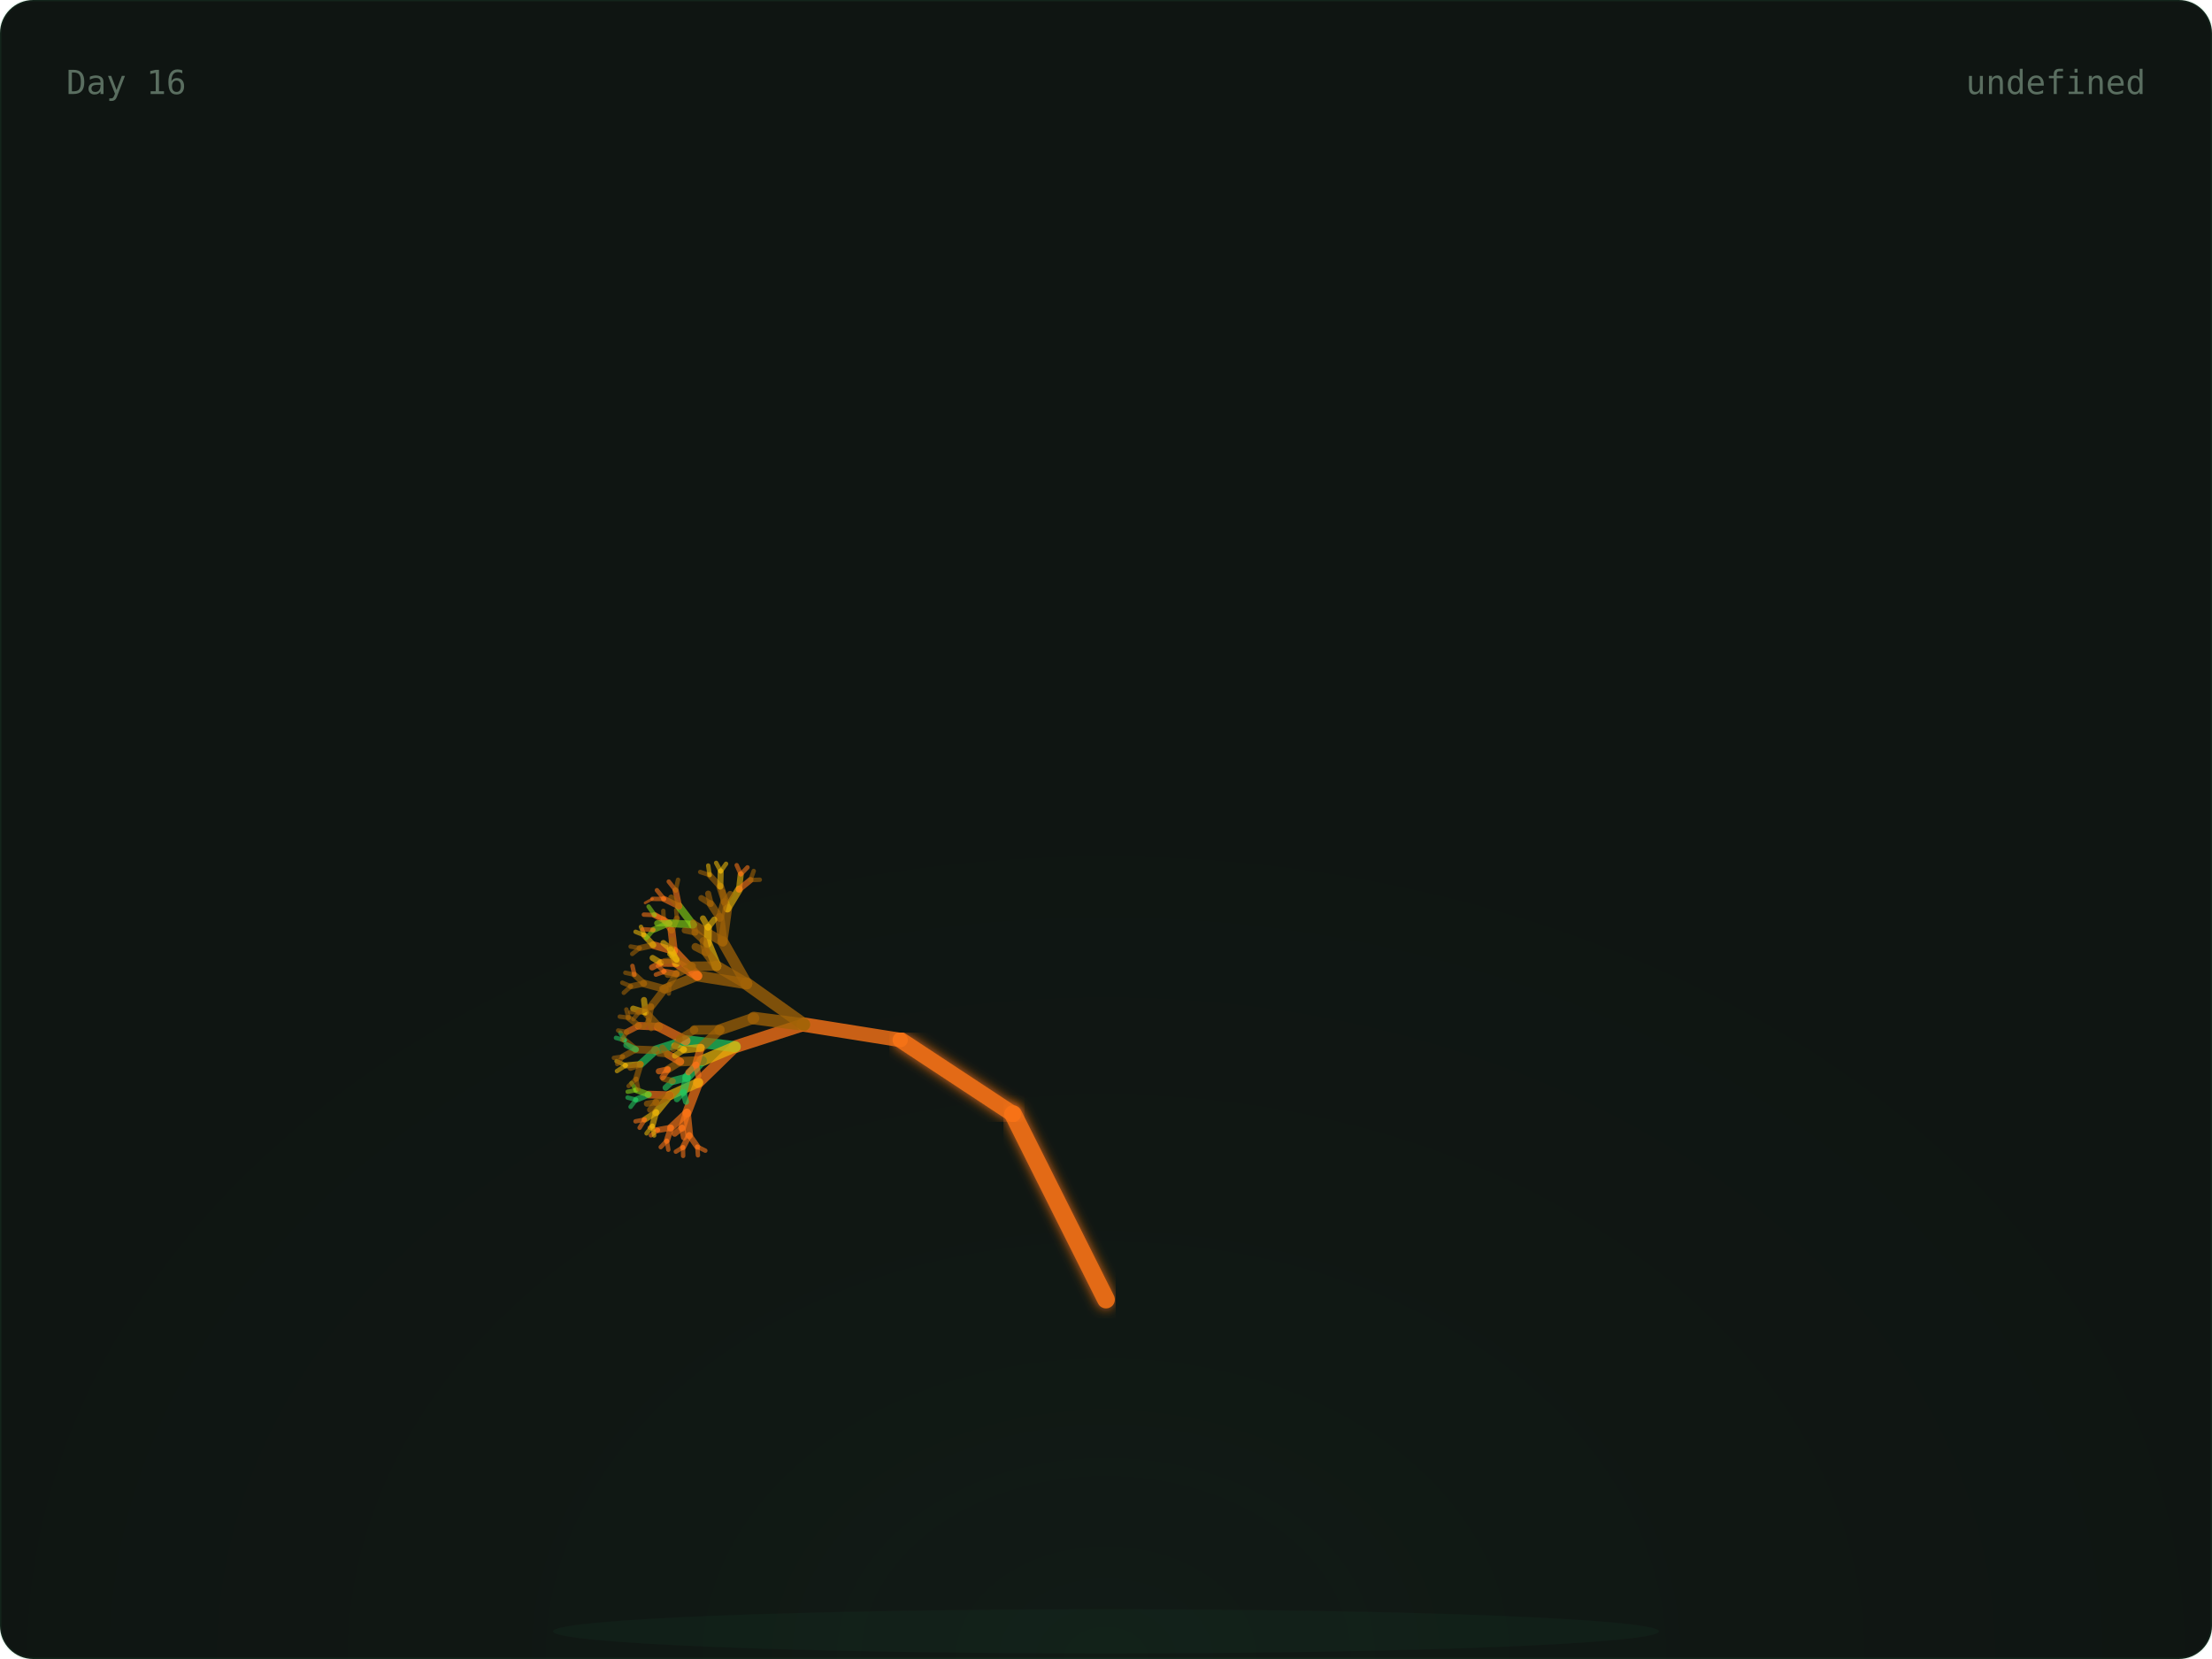
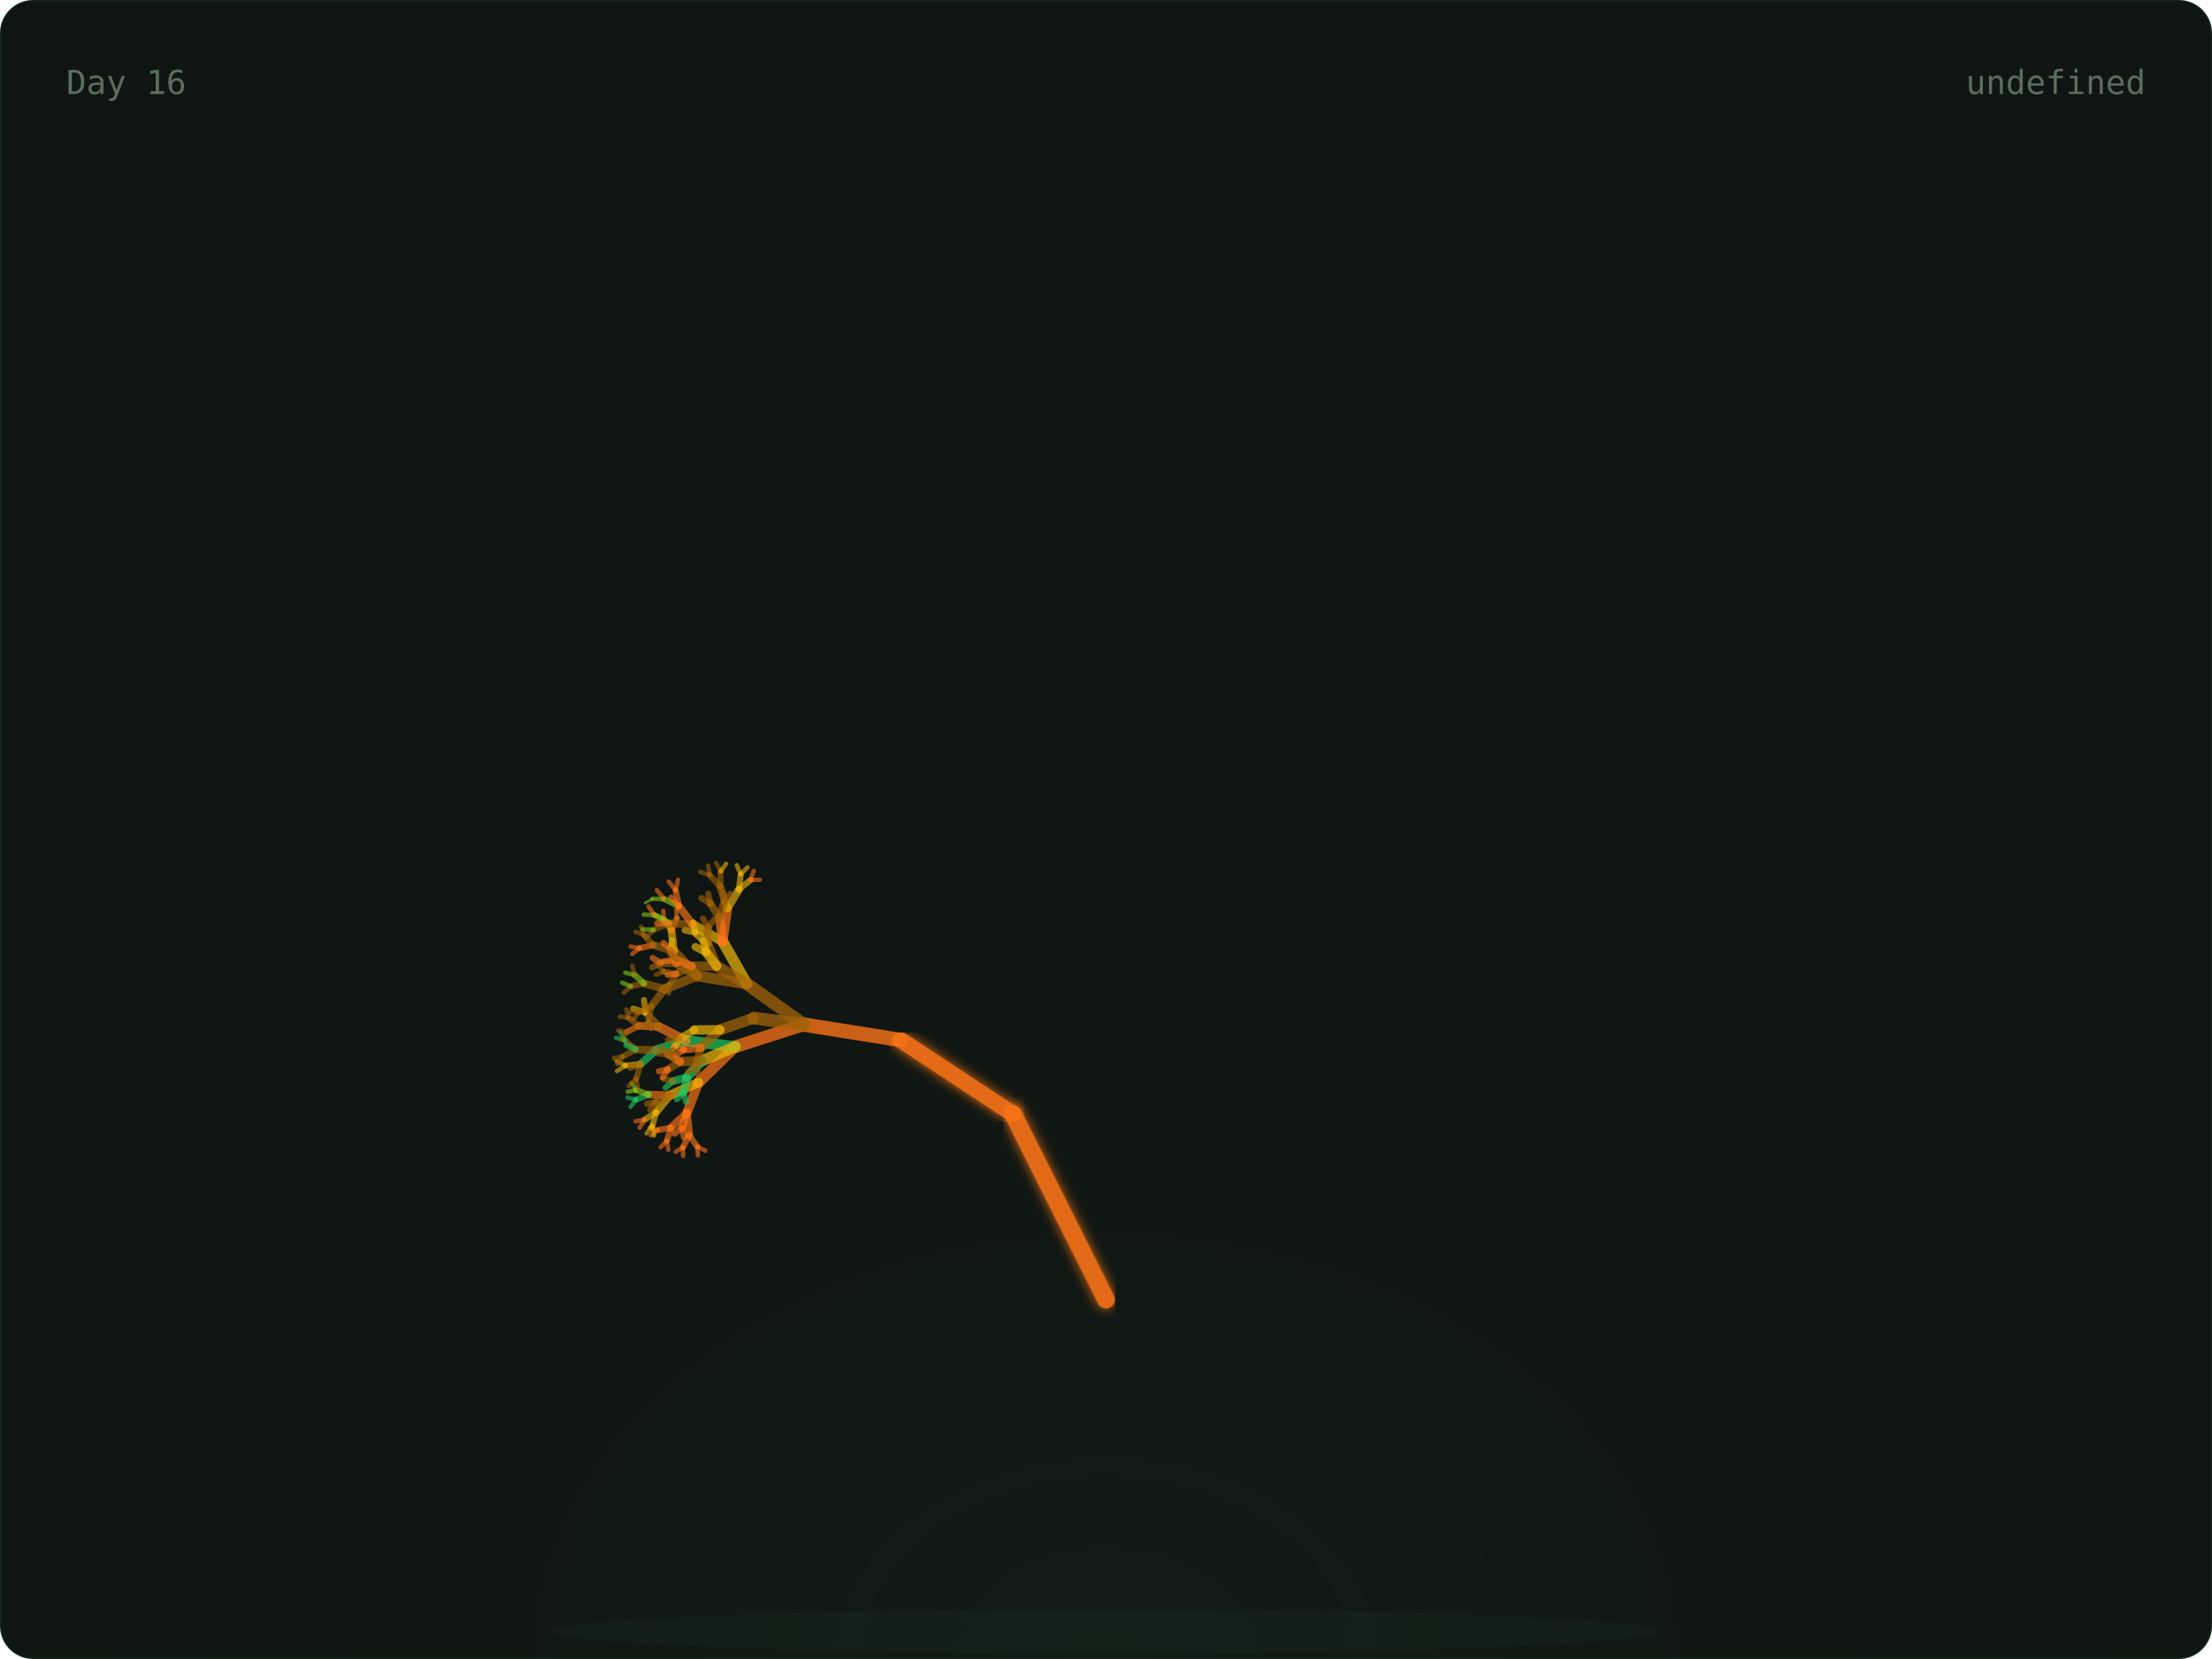
<svg xmlns="http://www.w3.org/2000/svg" width="800" height="600" viewBox="0 0 800 600">
  <defs>
    <radialGradient id="glow" cx="50%" cy="100%" r="60%">
      <stop offset="0%" stop-color="rgba(74,222,128,0.06)" />
      <stop offset="100%" stop-color="transparent" />
    </radialGradient>
    <linearGradient id="grad-trees" x1="0" x2="1" y1="0" y2="0">
      <stop offset="0%" stop-color="#166534" />
      <stop offset="100%" stop-color="#22c55e" />
    </linearGradient>
    <linearGradient id="grad-co2" x1="0" x2="1" y1="0" y2="0">
      <stop offset="0%" stop-color="#1e3a5f" />
      <stop offset="100%" stop-color="#38bdf8" />
    </linearGradient>
    <linearGradient id="grad-renew" x1="0" x2="1" y1="0" y2="0">
      <stop offset="0%" stop-color="#713f12" />
      <stop offset="100%" stop-color="#eab308" />
    </linearGradient>
    <linearGradient id="grad-ocean" x1="0" x2="1" y1="0" y2="0">
      <stop offset="0%" stop-color="#164e63" />
      <stop offset="100%" stop-color="#06b6d4" />
    </linearGradient>
    <linearGradient id="grad-air" x1="0" x2="1" y1="0" y2="0">
      <stop offset="0%" stop-color="#3b0764" />
      <stop offset="100%" stop-color="#a855f7" />
    </linearGradient>
    <linearGradient id="grad-wild" x1="0" x2="1" y1="0" y2="0">
      <stop offset="0%" stop-color="#7c2d12" />
      <stop offset="100%" stop-color="#f97316" />
    </linearGradient>
    <filter id="soft-glow">
      <feGaussianBlur stdDeviation="2" result="blur" />
      <feMerge>
        <feMergeNode in="blur" />
        <feMergeNode in="SourceGraphic" />
      </feMerge>
    </filter>
    <style>
      .serif { font-family: 'DM Serif Display', serif; }
      .mono { font-family: 'IBM Plex Mono', monospace; }
      .text-dim { fill: #5a6e60; }
      .text-accent { fill: #4ade80; }
      .text-base { fill: #c8d6ce; }
      .card-bg { fill: #0f1512; stroke: rgba(74, 222, 128, 0.08); stroke-width: 1px; }
    </style>
  </defs>
  <rect width="800" height="600" rx="12" class="card-bg" />
  <rect x="0" y="0" width="800" height="600" fill="url(#glow)" rx="12" opacity="0.5" />
  <ellipse cx="400" cy="590" rx="200" ry="8" fill="rgba(74,222,128,0.04)" />
  <g>
    <line x1="400" y1="580" x2="400" y2="470" stroke="#f97316" stroke-width="7" opacity="0.9" stroke-linecap="round" filter="url(#soft-glow)" />
    <line x1="400" y1="470" x2="366.393" y2="402.939" stroke="#f97316" stroke-width="6.4" opacity="0.9" stroke-linecap="round" filter="url(#soft-glow)" />
    <line x1="366.393" y1="402.939" x2="325.728" y2="376.139" stroke="#f97316" stroke-width="5.8" opacity="0.9" stroke-linecap="round" filter="url(#soft-glow)" />
    <line x1="325.728" y1="376.139" x2="290.751" y2="370.557" stroke="#f97316" stroke-width="5.2" opacity="0.795" stroke-linecap="round" />
    <line x1="290.751" y1="370.557" x2="265.894" y2="378.572" stroke="#f97316" stroke-width="4.6" opacity="0.76" stroke-linecap="round" />
    <line x1="265.894" y1="378.572" x2="252.621" y2="391.514" stroke="#f97316" stroke-width="4" opacity="0.725" stroke-linecap="round" />
    <line x1="252.621" y1="391.514" x2="248.448" y2="402.413" stroke="#f97316" stroke-width="3.4" opacity="0.69" stroke-linecap="round" />
    <line x1="248.448" y1="402.413" x2="249.272" y2="410.56" stroke="#f97316" stroke-width="2.8" opacity="0.655" stroke-linecap="round" />
    <line x1="249.272" y1="410.56" x2="252.192" y2="414.714" stroke="#f97316" stroke-width="2.2" opacity="0.62" stroke-linecap="round" />
    <line x1="252.192" y1="414.714" x2="255.089" y2="416.151" stroke="#f97316" stroke-width="1.6" opacity="0.585" stroke-linecap="round" />
    <line x1="252.192" y1="414.714" x2="252.42" y2="417.838" stroke="#f97316" stroke-width="1.6" opacity="0.585" stroke-linecap="round" />
    <line x1="249.272" y1="410.56" x2="247.009" y2="414.921" stroke="#f97316" stroke-width="2.2" opacity="0.62" stroke-linecap="round" />
    <line x1="247.009" y1="414.921" x2="247.068" y2="418.05" stroke="#f97316" stroke-width="1.6" opacity="0.585" stroke-linecap="round" />
    <line x1="247.009" y1="414.921" x2="244.428" y2="416.512" stroke="#f97316" stroke-width="1.6" opacity="0.585" stroke-linecap="round" />
    <line x1="248.448" y1="402.413" x2="242.651" y2="407.861" stroke="#f97316" stroke-width="2.8" opacity="0.655" stroke-linecap="round" />
    <line x1="242.651" y1="407.861" x2="241.172" y2="412.566" stroke="#f97316" stroke-width="2.2" opacity="0.62" stroke-linecap="round" />
    <line x1="241.172" y1="412.566" x2="241.709" y2="415.815" stroke="#f97316" stroke-width="1.6" opacity="0.585" stroke-linecap="round" />
    <line x1="241.172" y1="412.566" x2="238.966" y2="414.878" stroke="#f97316" stroke-width="1.6" opacity="0.585" stroke-linecap="round" />
    <line x1="242.651" y1="407.861" x2="237.951" y2="408.691" stroke="#f97316" stroke-width="2.2" opacity="0.62" stroke-linecap="round" />
    <line x1="237.951" y1="408.691" x2="235.401" y2="410.603" stroke="#f97316" stroke-width="1.6" opacity="0.585" stroke-linecap="round" />
    <line x1="237.951" y1="408.691" x2="234.981" y2="407.829" stroke="#f97316" stroke-width="1.6" opacity="0.585" stroke-linecap="round" />
    <line x1="248.448" y1="402.413" x2="246.681" y2="407.866" stroke="#f97316" stroke-width="2.8" opacity="0.655" stroke-linecap="round" />
    <line x1="246.681" y1="407.866" x2="247.382" y2="411.35" stroke="#f97316" stroke-width="2.2" opacity="0.62" stroke-linecap="round" />
    <line x1="246.681" y1="407.866" x2="244.003" y2="410.023" stroke="#f97316" stroke-width="2.2" opacity="0.62" stroke-linecap="round" />
    <line x1="252.621" y1="391.514" x2="242.299" y2="396.113" stroke="#eab308" stroke-width="3.4" opacity="0.69" stroke-linecap="round" />
    <line x1="242.299" y1="396.113" x2="237.282" y2="402.251" stroke="#eab308" stroke-width="2.8" opacity="0.655" stroke-linecap="round" />
    <line x1="237.282" y1="402.251" x2="235.945" y2="407.134" stroke="#eab308" stroke-width="2.2" opacity="0.62" stroke-linecap="round" />
    <line x1="235.945" y1="407.134" x2="236.573" y2="410.667" stroke="#eab308" stroke-width="1.6" opacity="0.585" stroke-linecap="round" />
    <line x1="235.945" y1="407.134" x2="233.83" y2="409.906" stroke="#eab308" stroke-width="1.6" opacity="0.585" stroke-linecap="round" />
    <line x1="237.282" y1="402.251" x2="233.162" y2="404.911" stroke="#eab308" stroke-width="2.2" opacity="0.62" stroke-linecap="round" />
    <line x1="233.162" y1="404.911" x2="231.332" y2="407.866" stroke="#f97316" stroke-width="1.6" opacity="0.585" stroke-linecap="round" />
    <line x1="233.162" y1="404.911" x2="229.844" y2="405.544" stroke="#f97316" stroke-width="1.6" opacity="0.585" stroke-linecap="round" />
    <line x1="242.299" y1="396.113" x2="234.601" y2="395.869" stroke="#f97316" stroke-width="2.8" opacity="0.655" stroke-linecap="round" />
    <line x1="234.601" y1="395.869" x2="230.045" y2="397.721" stroke="#22c55e" stroke-width="2.2" opacity="0.62" stroke-linecap="round" />
    <line x1="230.045" y1="397.721" x2="228.058" y2="400.307" stroke="#22c55e" stroke-width="1.6" opacity="0.585" stroke-linecap="round" />
    <line x1="230.045" y1="397.721" x2="226.976" y2="396.958" stroke="#22c55e" stroke-width="1.6" opacity="0.585" stroke-linecap="round" />
    <line x1="234.601" y1="395.869" x2="230.116" y2="394.261" stroke="#84cc16" stroke-width="2.2" opacity="0.62" stroke-linecap="round" />
    <line x1="230.116" y1="394.261" x2="227.011" y2="394.843" stroke="#84cc16" stroke-width="1.6" opacity="0.585" stroke-linecap="round" />
    <line x1="230.116" y1="394.261" x2="228.395" y2="391.727" stroke="#84cc16" stroke-width="1.6" opacity="0.585" stroke-linecap="round" />
    <line x1="242.299" y1="396.113" x2="237.355" y2="398.633" stroke="#a16207" stroke-width="2.8" opacity="0.655" stroke-linecap="round" />
    <line x1="237.355" y1="398.633" x2="235.123" y2="401.385" stroke="#a16207" stroke-width="2.2" opacity="0.62" stroke-linecap="round" />
    <line x1="237.355" y1="398.633" x2="233.965" y2="399.176" stroke="#a16207" stroke-width="2.2" opacity="0.62" stroke-linecap="round" />
    <line x1="265.894" y1="378.572" x2="248.014" y2="376.364" stroke="#22c55e" stroke-width="4" opacity="0.725" stroke-linecap="round" />
    <line x1="248.014" y1="376.364" x2="237.211" y2="379.818" stroke="#22c55e" stroke-width="3.4" opacity="0.69" stroke-linecap="round" />
    <line x1="237.211" y1="379.818" x2="231.676" y2="384.869" stroke="#22c55e" stroke-width="2.8" opacity="0.655" stroke-linecap="round" />
    <line x1="231.676" y1="384.869" x2="230.082" y2="390.162" stroke="#a16207" stroke-width="2.2" opacity="0.62" stroke-linecap="round" />
    <line x1="230.082" y1="390.162" x2="230.84" y2="393.98" stroke="#a16207" stroke-width="1.6" opacity="0.585" stroke-linecap="round" />
    <line x1="230.082" y1="390.162" x2="227.354" y2="392.782" stroke="#a16207" stroke-width="1.6" opacity="0.585" stroke-linecap="round" />
    <line x1="231.676" y1="384.869" x2="226.317" y2="385.317" stroke="#eab308" stroke-width="2.2" opacity="0.62" stroke-linecap="round" />
    <line x1="226.317" y1="385.317" x2="223.132" y2="387.367" stroke="#eab308" stroke-width="1.6" opacity="0.585" stroke-linecap="round" />
    <line x1="226.317" y1="385.317" x2="222.971" y2="383.785" stroke="#eab308" stroke-width="1.6" opacity="0.585" stroke-linecap="round" />
    <line x1="231.676" y1="384.869" x2="228.039" y2="386.188" stroke="#a16207" stroke-width="2.2" opacity="0.62" stroke-linecap="round" />
    <line x1="237.211" y1="379.818" x2="229.95" y2="379.543" stroke="#a16207" stroke-width="2.8" opacity="0.655" stroke-linecap="round" />
    <line x1="229.95" y1="379.543" x2="225.248" y2="382.117" stroke="#a16207" stroke-width="2.2" opacity="0.62" stroke-linecap="round" />
    <line x1="225.248" y1="382.117" x2="223.241" y2="384.824" stroke="#a16207" stroke-width="1.6" opacity="0.585" stroke-linecap="round" />
    <line x1="225.248" y1="382.117" x2="222.021" y2="382.599" stroke="#a16207" stroke-width="1.6" opacity="0.585" stroke-linecap="round" />
    <line x1="229.95" y1="379.543" x2="225.942" y2="376.207" stroke="#a16207" stroke-width="2.2" opacity="0.62" stroke-linecap="round" />
    <line x1="225.942" y1="376.207" x2="222.775" y2="375.358" stroke="#22c55e" stroke-width="1.6" opacity="0.585" stroke-linecap="round" />
    <line x1="225.942" y1="376.207" x2="224.352" y2="373.459" stroke="#22c55e" stroke-width="1.6" opacity="0.585" stroke-linecap="round" />
    <line x1="229.95" y1="379.543" x2="226.539" y2="377.981" stroke="#22c55e" stroke-width="2.2" opacity="0.62" stroke-linecap="round" />
    <line x1="248.014" y1="376.364" x2="238.256" y2="371.326" stroke="#f97316" stroke-width="3.4" opacity="0.69" stroke-linecap="round" />
    <line x1="238.256" y1="371.326" x2="231.009" y2="370.99" stroke="#f97316" stroke-width="2.8" opacity="0.655" stroke-linecap="round" />
    <line x1="231.009" y1="370.99" x2="226.728" y2="373.218" stroke="#f97316" stroke-width="2.2" opacity="0.62" stroke-linecap="round" />
    <line x1="226.728" y1="373.218" x2="224.984" y2="376.022" stroke="#a16207" stroke-width="1.6" opacity="0.585" stroke-linecap="round" />
    <line x1="226.728" y1="373.218" x2="223.565" y2="372.693" stroke="#a16207" stroke-width="1.6" opacity="0.585" stroke-linecap="round" />
    <line x1="231.009" y1="370.99" x2="227.331" y2="368.095" stroke="#a16207" stroke-width="2.2" opacity="0.62" stroke-linecap="round" />
    <line x1="227.331" y1="368.095" x2="224.156" y2="367.672" stroke="#a16207" stroke-width="1.6" opacity="0.585" stroke-linecap="round" />
    <line x1="227.331" y1="368.095" x2="226.533" y2="365.089" stroke="#a16207" stroke-width="1.6" opacity="0.585" stroke-linecap="round" />
    <line x1="238.256" y1="371.326" x2="233.476" y2="366.164" stroke="#a16207" stroke-width="2.8" opacity="0.655" stroke-linecap="round" />
    <line x1="233.476" y1="366.164" x2="229.003" y2="364.791" stroke="#eab308" stroke-width="2.2" opacity="0.62" stroke-linecap="round" />
    <line x1="233.476" y1="366.164" x2="232.905" y2="361.661" stroke="#eab308" stroke-width="2.2" opacity="0.62" stroke-linecap="round" />
    <line x1="265.894" y1="378.572" x2="253.936" y2="383.612" stroke="#eab308" stroke-width="4" opacity="0.725" stroke-linecap="round" />
    <line x1="253.936" y1="383.612" x2="248.43" y2="389.647" stroke="#22c55e" stroke-width="3.4" opacity="0.69" stroke-linecap="round" />
    <line x1="248.43" y1="389.647" x2="247.182" y2="394.981" stroke="#22c55e" stroke-width="2.8" opacity="0.655" stroke-linecap="round" />
    <line x1="247.182" y1="394.981" x2="248.113" y2="398.469" stroke="#22c55e" stroke-width="2.2" opacity="0.62" stroke-linecap="round" />
    <line x1="247.182" y1="394.981" x2="244.799" y2="397.545" stroke="#22c55e" stroke-width="2.2" opacity="0.62" stroke-linecap="round" />
    <line x1="248.43" y1="389.647" x2="243.292" y2="391" stroke="#22c55e" stroke-width="2.8" opacity="0.655" stroke-linecap="round" />
    <line x1="243.292" y1="391" x2="240.724" y2="393.383" stroke="#22c55e" stroke-width="2.2" opacity="0.62" stroke-linecap="round" />
    <line x1="243.292" y1="391" x2="240.011" y2="390.122" stroke="#a16207" stroke-width="2.2" opacity="0.62" stroke-linecap="round" />
    <line x1="253.936" y1="383.612" x2="246.034" y2="383.969" stroke="#a16207" stroke-width="3.4" opacity="0.69" stroke-linecap="round" />
    <line x1="246.034" y1="383.969" x2="241.527" y2="386.764" stroke="#a16207" stroke-width="2.8" opacity="0.655" stroke-linecap="round" />
    <line x1="241.527" y1="386.764" x2="239.629" y2="389.625" stroke="#f97316" stroke-width="2.2" opacity="0.62" stroke-linecap="round" />
    <line x1="241.527" y1="386.764" x2="238.27" y2="387.449" stroke="#f97316" stroke-width="2.2" opacity="0.62" stroke-linecap="round" />
    <line x1="246.034" y1="383.969" x2="241.591" y2="381.375" stroke="#f97316" stroke-width="2.8" opacity="0.655" stroke-linecap="round" />
    <line x1="241.591" y1="381.375" x2="238.276" y2="381.048" stroke="#a16207" stroke-width="2.2" opacity="0.62" stroke-linecap="round" />
    <line x1="241.591" y1="381.375" x2="239.525" y2="378.895" stroke="#a16207" stroke-width="2.2" opacity="0.62" stroke-linecap="round" />
    <line x1="290.751" y1="370.557" x2="270.064" y2="355.805" stroke="#a16207" stroke-width="4.6" opacity="0.76" stroke-linecap="round" />
    <line x1="270.064" y1="355.805" x2="252.255" y2="352.956" stroke="#a16207" stroke-width="4" opacity="0.725" stroke-linecap="round" />
    <line x1="252.255" y1="352.956" x2="240.385" y2="357.689" stroke="#a16207" stroke-width="3.4" opacity="0.69" stroke-linecap="round" />
    <line x1="240.385" y1="357.689" x2="235.502" y2="364.008" stroke="#a16207" stroke-width="2.8" opacity="0.655" stroke-linecap="round" />
    <line x1="235.502" y1="364.008" x2="234.594" y2="368.939" stroke="#a16207" stroke-width="2.2" opacity="0.62" stroke-linecap="round" />
    <line x1="234.594" y1="368.939" x2="235.5" y2="372.15" stroke="#a16207" stroke-width="1.6" opacity="0.585" stroke-linecap="round" />
    <line x1="234.594" y1="368.939" x2="232.749" y2="371.598" stroke="#a16207" stroke-width="1.6" opacity="0.585" stroke-linecap="round" />
    <line x1="235.502" y1="364.008" x2="231.102" y2="366.058" stroke="#a16207" stroke-width="2.2" opacity="0.62" stroke-linecap="round" />
    <line x1="231.102" y1="366.058" x2="229.077" y2="368.575" stroke="#a16207" stroke-width="1.6" opacity="0.585" stroke-linecap="round" />
    <line x1="231.102" y1="366.058" x2="227.969" y2="366.095" stroke="#a16207" stroke-width="1.6" opacity="0.585" stroke-linecap="round" />
    <line x1="240.385" y1="357.689" x2="232.919" y2="355.688" stroke="#a16207" stroke-width="2.8" opacity="0.655" stroke-linecap="round" />
    <line x1="232.919" y1="355.688" x2="228.176" y2="356.718" stroke="#a16207" stroke-width="2.2" opacity="0.62" stroke-linecap="round" />
    <line x1="228.176" y1="356.718" x2="225.602" y2="359.05" stroke="#a16207" stroke-width="1.6" opacity="0.585" stroke-linecap="round" />
-     <line x1="228.176" y1="356.718" x2="225.06" y2="355.416" stroke="#a16207" stroke-width="1.6" opacity="0.585" stroke-linecap="round" />
-     <line x1="232.919" y1="355.688" x2="229.445" y2="352.524" stroke="#a16207" stroke-width="2.2" opacity="0.62" stroke-linecap="round" />
-     <line x1="229.445" y1="352.524" x2="226.161" y2="351.801" stroke="#a16207" stroke-width="1.6" opacity="0.585" stroke-linecap="round" />
-     <line x1="229.445" y1="352.524" x2="228.724" y2="349.336" stroke="#f97316" stroke-width="1.6" opacity="0.585" stroke-linecap="round" />
-     <line x1="252.255" y1="352.956" x2="243.72" y2="343.937" stroke="#f97316" stroke-width="3.4" opacity="0.69" stroke-linecap="round" />
-     <line x1="243.72" y1="343.937" x2="236.261" y2="341.795" stroke="#f97316" stroke-width="2.8" opacity="0.655" stroke-linecap="round" />
-     <line x1="236.261" y1="341.795" x2="231.34" y2="342.893" stroke="#a16207" stroke-width="2.2" opacity="0.62" stroke-linecap="round" />
-     <line x1="231.34" y1="342.893" x2="228.654" y2="345.001" stroke="#a16207" stroke-width="1.6" opacity="0.585" stroke-linecap="round" />
-     <line x1="231.34" y1="342.893" x2="228.075" y2="342.326" stroke="#a16207" stroke-width="1.6" opacity="0.585" stroke-linecap="round" />
-     <line x1="236.261" y1="341.795" x2="232.939" y2="338.211" stroke="#eab308" stroke-width="2.2" opacity="0.62" stroke-linecap="round" />
-     <line x1="232.939" y1="338.211" x2="229.863" y2="336.991" stroke="#eab308" stroke-width="1.6" opacity="0.585" stroke-linecap="round" />
-     <line x1="232.939" y1="338.211" x2="231.821" y2="335.2" stroke="#eab308" stroke-width="1.6" opacity="0.585" stroke-linecap="round" />
-     <line x1="243.72" y1="343.937" x2="242.848" y2="336.475" stroke="#f97316" stroke-width="2.8" opacity="0.655" stroke-linecap="round" />
-     <line x1="242.848" y1="336.475" x2="240.029" y2="332.491" stroke="#f97316" stroke-width="2.2" opacity="0.62" stroke-linecap="round" />
-     <line x1="240.029" y1="332.491" x2="237.172" y2="331.124" stroke="#f97316" stroke-width="1.6" opacity="0.585" stroke-linecap="round" />
-     <line x1="240.029" y1="332.491" x2="239.895" y2="329.424" stroke="#a16207" stroke-width="1.6" opacity="0.585" stroke-linecap="round" />
-     <line x1="242.848" y1="336.475" x2="244.808" y2="332.171" stroke="#a16207" stroke-width="2.2" opacity="0.62" stroke-linecap="round" />
-     <line x1="244.808" y1="332.171" x2="244.558" y2="329.111" stroke="#a16207" stroke-width="1.6" opacity="0.585" stroke-linecap="round" />
-     <line x1="252.255" y1="352.956" x2="244.613" y2="348.307" stroke="#f97316" stroke-width="3.4" opacity="0.69" stroke-linecap="round" />
-     <line x1="244.613" y1="348.307" x2="239.023" y2="348.234" stroke="#f97316" stroke-width="2.8" opacity="0.655" stroke-linecap="round" />
-     <line x1="239.023" y1="348.234" x2="235.842" y2="349.885" stroke="#f97316" stroke-width="2.2" opacity="0.62" stroke-linecap="round" />
-     <line x1="239.023" y1="348.234" x2="236.038" y2="346.461" stroke="#eab308" stroke-width="2.2" opacity="0.62" stroke-linecap="round" />
-     <line x1="244.613" y1="348.307" x2="242.591" y2="343.288" stroke="#eab308" stroke-width="2.8" opacity="0.655" stroke-linecap="round" />
-     <line x1="242.591" y1="343.288" x2="239.929" y2="341.063" stroke="#eab308" stroke-width="2.2" opacity="0.62" stroke-linecap="round" />
-     <line x1="242.591" y1="343.288" x2="243.06" y2="339.959" stroke="#a16207" stroke-width="2.2" opacity="0.62" stroke-linecap="round" />
-     <line x1="270.064" y1="355.805" x2="261.407" y2="340.564" stroke="#a16207" stroke-width="4" opacity="0.725" stroke-linecap="round" />
-     <line x1="261.407" y1="340.564" x2="250.607" y2="334.435" stroke="#a16207" stroke-width="3.4" opacity="0.69" stroke-linecap="round" />
-     <line x1="250.607" y1="334.435" x2="242.052" y2="333.877" stroke="#84cc16" stroke-width="2.8" opacity="0.655" stroke-linecap="round" />
-     <line x1="242.052" y1="333.877" x2="236.29" y2="336.296" stroke="#84cc16" stroke-width="2.2" opacity="0.62" stroke-linecap="round" />
-     <line x1="236.29" y1="336.296" x2="233.707" y2="339.326" stroke="#84cc16" stroke-width="1.6" opacity="0.585" stroke-linecap="round" />
-     <line x1="236.29" y1="336.296" x2="232.439" y2="336.082" stroke="#f97316" stroke-width="1.6" opacity="0.585" stroke-linecap="round" />
-     <line x1="242.052" y1="333.877" x2="236.733" y2="330.934" stroke="#f97316" stroke-width="2.2" opacity="0.62" stroke-linecap="round" />
-     <line x1="236.733" y1="330.934" x2="232.864" y2="330.786" stroke="#f97316" stroke-width="1.6" opacity="0.585" stroke-linecap="round" />
-     <line x1="236.733" y1="330.934" x2="234.578" y2="327.864" stroke="#84cc16" stroke-width="1.6" opacity="0.585" stroke-linecap="round" />
-     <line x1="242.052" y1="333.877" x2="237.677" y2="333.921" stroke="#84cc16" stroke-width="2.2" opacity="0.62" stroke-linecap="round" />
-     <line x1="250.607" y1="334.435" x2="245.583" y2="327.798" stroke="#84cc16" stroke-width="2.8" opacity="0.655" stroke-linecap="round" />
-     <line x1="245.583" y1="327.798" x2="240.145" y2="325.103" stroke="#f97316" stroke-width="2.2" opacity="0.62" stroke-linecap="round" />
-     <line x1="240.145" y1="325.103" x2="235.972" y2="325.097" stroke="#f97316" stroke-width="1.6" opacity="0.585" stroke-linecap="round" />
-     <line x1="235.972" y1="325.097" x2="233.323" y2="326.537" stroke="#f97316" stroke-width="1" opacity="0.55" stroke-linecap="round" />
+     <line x1="228.176" y1="356.718" x2="225.06" y2="355.416" stroke="#84cc16" stroke-width="1.6" opacity="0.585" stroke-linecap="round" />
+     <line x1="232.919" y1="355.688" x2="229.445" y2="352.524" stroke="#84cc16" stroke-width="2.2" opacity="0.62" stroke-linecap="round" />
+     <line x1="229.445" y1="352.524" x2="226.161" y2="351.801" stroke="#84cc16" stroke-width="1.6" opacity="0.585" stroke-linecap="round" />
+     <line x1="229.445" y1="352.524" x2="228.724" y2="349.336" stroke="#a16207" stroke-width="1.6" opacity="0.585" stroke-linecap="round" />
+     <line x1="252.255" y1="352.956" x2="243.72" y2="343.937" stroke="#a16207" stroke-width="3.4" opacity="0.69" stroke-linecap="round" />
+     <line x1="243.72" y1="343.937" x2="236.261" y2="341.795" stroke="#a16207" stroke-width="2.8" opacity="0.655" stroke-linecap="round" />
+     <line x1="236.261" y1="341.795" x2="231.34" y2="342.893" stroke="#f97316" stroke-width="2.2" opacity="0.62" stroke-linecap="round" />
+     <line x1="231.34" y1="342.893" x2="228.654" y2="345.001" stroke="#f97316" stroke-width="1.6" opacity="0.585" stroke-linecap="round" />
+     <line x1="231.34" y1="342.893" x2="228.075" y2="342.326" stroke="#f97316" stroke-width="1.6" opacity="0.585" stroke-linecap="round" />
+     <line x1="236.261" y1="341.795" x2="232.939" y2="338.211" stroke="#a16207" stroke-width="2.2" opacity="0.62" stroke-linecap="round" />
+     <line x1="232.939" y1="338.211" x2="229.863" y2="336.991" stroke="#a16207" stroke-width="1.6" opacity="0.585" stroke-linecap="round" />
+     <line x1="232.939" y1="338.211" x2="231.821" y2="335.2" stroke="#a16207" stroke-width="1.6" opacity="0.585" stroke-linecap="round" />
+     <line x1="243.72" y1="343.937" x2="242.848" y2="336.475" stroke="#eab308" stroke-width="2.8" opacity="0.655" stroke-linecap="round" />
+     <line x1="242.848" y1="336.475" x2="240.029" y2="332.491" stroke="#eab308" stroke-width="2.2" opacity="0.62" stroke-linecap="round" />
+     <line x1="240.029" y1="332.491" x2="237.172" y2="331.124" stroke="#eab308" stroke-width="1.6" opacity="0.585" stroke-linecap="round" />
+     <line x1="240.029" y1="332.491" x2="239.895" y2="329.424" stroke="#f97316" stroke-width="1.6" opacity="0.585" stroke-linecap="round" />
+     <line x1="242.848" y1="336.475" x2="244.808" y2="332.171" stroke="#f97316" stroke-width="2.2" opacity="0.62" stroke-linecap="round" />
+     <line x1="244.808" y1="332.171" x2="244.558" y2="329.111" stroke="#f97316" stroke-width="1.6" opacity="0.585" stroke-linecap="round" />
+     <line x1="252.255" y1="352.956" x2="244.613" y2="348.307" stroke="#a16207" stroke-width="3.4" opacity="0.69" stroke-linecap="round" />
+     <line x1="244.613" y1="348.307" x2="239.023" y2="348.234" stroke="#a16207" stroke-width="2.8" opacity="0.655" stroke-linecap="round" />
+     <line x1="239.023" y1="348.234" x2="235.842" y2="349.885" stroke="#a16207" stroke-width="2.2" opacity="0.62" stroke-linecap="round" />
+     <line x1="239.023" y1="348.234" x2="236.038" y2="346.461" stroke="#f97316" stroke-width="2.2" opacity="0.62" stroke-linecap="round" />
+     <line x1="244.613" y1="348.307" x2="242.591" y2="343.288" stroke="#f97316" stroke-width="2.8" opacity="0.655" stroke-linecap="round" />
+     <line x1="242.591" y1="343.288" x2="239.929" y2="341.063" stroke="#f97316" stroke-width="2.2" opacity="0.62" stroke-linecap="round" />
+     <line x1="242.591" y1="343.288" x2="243.06" y2="339.959" stroke="#eab308" stroke-width="2.2" opacity="0.62" stroke-linecap="round" />
+     <line x1="270.064" y1="355.805" x2="261.407" y2="340.564" stroke="#eab308" stroke-width="4" opacity="0.725" stroke-linecap="round" />
+     <line x1="261.407" y1="340.564" x2="250.607" y2="334.435" stroke="#eab308" stroke-width="3.4" opacity="0.69" stroke-linecap="round" />
+     <line x1="250.607" y1="334.435" x2="242.052" y2="333.877" stroke="#a16207" stroke-width="2.8" opacity="0.655" stroke-linecap="round" />
+     <line x1="242.052" y1="333.877" x2="236.29" y2="336.296" stroke="#a16207" stroke-width="2.2" opacity="0.62" stroke-linecap="round" />
+     <line x1="236.29" y1="336.296" x2="233.707" y2="339.326" stroke="#a16207" stroke-width="1.6" opacity="0.585" stroke-linecap="round" />
+     <line x1="236.29" y1="336.296" x2="232.439" y2="336.082" stroke="#84cc16" stroke-width="1.6" opacity="0.585" stroke-linecap="round" />
+     <line x1="242.052" y1="333.877" x2="236.733" y2="330.934" stroke="#84cc16" stroke-width="2.2" opacity="0.62" stroke-linecap="round" />
+     <line x1="236.733" y1="330.934" x2="232.864" y2="330.786" stroke="#84cc16" stroke-width="1.6" opacity="0.585" stroke-linecap="round" />
+     <line x1="236.733" y1="330.934" x2="234.578" y2="327.864" stroke="#f97316" stroke-width="1.6" opacity="0.585" stroke-linecap="round" />
+     <line x1="242.052" y1="333.877" x2="237.677" y2="333.921" stroke="#f97316" stroke-width="2.2" opacity="0.62" stroke-linecap="round" />
+     <line x1="250.607" y1="334.435" x2="245.583" y2="327.798" stroke="#f97316" stroke-width="2.8" opacity="0.655" stroke-linecap="round" />
+     <line x1="245.583" y1="327.798" x2="240.145" y2="325.103" stroke="#84cc16" stroke-width="2.2" opacity="0.62" stroke-linecap="round" />
+     <line x1="240.145" y1="325.103" x2="235.972" y2="325.097" stroke="#84cc16" stroke-width="1.6" opacity="0.585" stroke-linecap="round" />
+     <line x1="235.972" y1="325.097" x2="233.323" y2="326.537" stroke="#84cc16" stroke-width="1" opacity="0.55" stroke-linecap="round" />
    <line x1="240.145" y1="325.103" x2="237.59" y2="321.959" stroke="#f97316" stroke-width="1.6" opacity="0.585" stroke-linecap="round" />
    <line x1="245.583" y1="327.798" x2="244.365" y2="322.022" stroke="#f97316" stroke-width="2.2" opacity="0.62" stroke-linecap="round" />
    <line x1="244.365" y1="322.022" x2="241.857" y2="318.832" stroke="#f97316" stroke-width="1.6" opacity="0.585" stroke-linecap="round" />
-     <line x1="244.365" y1="322.022" x2="245.227" y2="318.178" stroke="#a16207" stroke-width="1.6" opacity="0.585" stroke-linecap="round" />
-     <line x1="245.583" y1="327.798" x2="242.771" y2="324.613" stroke="#a16207" stroke-width="2.2" opacity="0.62" stroke-linecap="round" />
-     <line x1="261.407" y1="340.564" x2="263.066" y2="328.611" stroke="#a16207" stroke-width="3.4" opacity="0.69" stroke-linecap="round" />
+     <line x1="244.365" y1="322.022" x2="245.227" y2="318.178" stroke="#f97316" stroke-width="1.6" opacity="0.585" stroke-linecap="round" />
+     <line x1="245.583" y1="327.798" x2="242.771" y2="324.613" stroke="#f97316" stroke-width="2.2" opacity="0.62" stroke-linecap="round" />
+     <line x1="261.407" y1="340.564" x2="263.066" y2="328.611" stroke="#f97316" stroke-width="3.4" opacity="0.69" stroke-linecap="round" />
    <line x1="263.066" y1="328.611" x2="260.5" y2="320.685" stroke="#a16207" stroke-width="2.8" opacity="0.655" stroke-linecap="round" />
    <line x1="260.5" y1="320.685" x2="256.659" y2="316.481" stroke="#a16207" stroke-width="2.2" opacity="0.62" stroke-linecap="round" />
    <line x1="256.659" y1="316.481" x2="253.242" y2="315.365" stroke="#a16207" stroke-width="1.6" opacity="0.585" stroke-linecap="round" />
-     <line x1="256.659" y1="316.481" x2="256.132" y2="313.041" stroke="#eab308" stroke-width="1.6" opacity="0.585" stroke-linecap="round" />
-     <line x1="260.5" y1="320.685" x2="260.642" y2="315.16" stroke="#eab308" stroke-width="2.2" opacity="0.62" stroke-linecap="round" />
-     <line x1="260.642" y1="315.16" x2="259.002" y2="312.079" stroke="#eab308" stroke-width="1.6" opacity="0.585" stroke-linecap="round" />
+     <line x1="256.659" y1="316.481" x2="256.132" y2="313.041" stroke="#a16207" stroke-width="1.6" opacity="0.585" stroke-linecap="round" />
+     <line x1="260.5" y1="320.685" x2="260.642" y2="315.16" stroke="#a16207" stroke-width="2.2" opacity="0.62" stroke-linecap="round" />
+     <line x1="260.642" y1="315.16" x2="259.002" y2="312.079" stroke="#a16207" stroke-width="1.6" opacity="0.585" stroke-linecap="round" />
    <line x1="260.642" y1="315.16" x2="262.588" y2="312.398" stroke="#eab308" stroke-width="1.6" opacity="0.585" stroke-linecap="round" />
    <line x1="263.066" y1="328.611" x2="267.256" y2="321.692" stroke="#eab308" stroke-width="2.8" opacity="0.655" stroke-linecap="round" />
    <line x1="267.256" y1="321.692" x2="267.904" y2="316.2" stroke="#eab308" stroke-width="2.2" opacity="0.62" stroke-linecap="round" />
-     <line x1="267.904" y1="316.2" x2="266.437" y2="312.914" stroke="#f97316" stroke-width="1.6" opacity="0.585" stroke-linecap="round" />
-     <line x1="267.904" y1="316.2" x2="270.331" y2="313.695" stroke="#f97316" stroke-width="1.6" opacity="0.585" stroke-linecap="round" />
-     <line x1="267.256" y1="321.692" x2="271.405" y2="318.286" stroke="#f97316" stroke-width="2.2" opacity="0.62" stroke-linecap="round" />
-     <line x1="271.405" y1="318.286" x2="272.59" y2="314.999" stroke="#a16207" stroke-width="1.6" opacity="0.585" stroke-linecap="round" />
-     <line x1="271.405" y1="318.286" x2="274.789" y2="318.166" stroke="#a16207" stroke-width="1.6" opacity="0.585" stroke-linecap="round" />
-     <line x1="261.407" y1="340.564" x2="260.292" y2="331.944" stroke="#a16207" stroke-width="3.4" opacity="0.69" stroke-linecap="round" />
+     <line x1="267.904" y1="316.2" x2="266.437" y2="312.914" stroke="#eab308" stroke-width="1.6" opacity="0.585" stroke-linecap="round" />
+     <line x1="267.904" y1="316.2" x2="270.331" y2="313.695" stroke="#eab308" stroke-width="1.6" opacity="0.585" stroke-linecap="round" />
+     <line x1="267.256" y1="321.692" x2="271.405" y2="318.286" stroke="#eab308" stroke-width="2.2" opacity="0.62" stroke-linecap="round" />
+     <line x1="271.405" y1="318.286" x2="272.59" y2="314.999" stroke="#f97316" stroke-width="1.6" opacity="0.585" stroke-linecap="round" />
+     <line x1="271.405" y1="318.286" x2="274.789" y2="318.166" stroke="#f97316" stroke-width="1.6" opacity="0.585" stroke-linecap="round" />
+     <line x1="261.407" y1="340.564" x2="260.292" y2="331.944" stroke="#f97316" stroke-width="3.4" opacity="0.69" stroke-linecap="round" />
    <line x1="260.292" y1="331.944" x2="257.006" y2="326.922" stroke="#a16207" stroke-width="2.8" opacity="0.655" stroke-linecap="round" />
    <line x1="257.006" y1="326.922" x2="253.654" y2="324.813" stroke="#a16207" stroke-width="2.2" opacity="0.62" stroke-linecap="round" />
    <line x1="257.006" y1="326.922" x2="256.116" y2="323.187" stroke="#a16207" stroke-width="2.2" opacity="0.62" stroke-linecap="round" />
    <line x1="260.292" y1="331.944" x2="261.892" y2="326.34" stroke="#a16207" stroke-width="2.8" opacity="0.655" stroke-linecap="round" />
    <line x1="261.892" y1="326.34" x2="261.312" y2="322.539" stroke="#a16207" stroke-width="2.2" opacity="0.62" stroke-linecap="round" />
    <line x1="261.892" y1="326.34" x2="264.07" y2="323.313" stroke="#a16207" stroke-width="2.2" opacity="0.62" stroke-linecap="round" />
    <line x1="270.064" y1="355.805" x2="259.187" y2="349.395" stroke="#a16207" stroke-width="4" opacity="0.725" stroke-linecap="round" />
    <line x1="259.187" y1="349.395" x2="250.242" y2="349.445" stroke="#a16207" stroke-width="3.4" opacity="0.69" stroke-linecap="round" />
    <line x1="250.242" y1="349.445" x2="244.645" y2="352.197" stroke="#a16207" stroke-width="2.8" opacity="0.655" stroke-linecap="round" />
    <line x1="244.645" y1="352.197" x2="242.14" y2="355.99" stroke="#a16207" stroke-width="2.2" opacity="0.62" stroke-linecap="round" />
    <line x1="242.14" y1="355.99" x2="241.882" y2="359.331" stroke="#a16207" stroke-width="1.6" opacity="0.585" stroke-linecap="round" />
    <line x1="242.14" y1="355.99" x2="239.167" y2="357.327" stroke="#a16207" stroke-width="1.6" opacity="0.585" stroke-linecap="round" />
-     <line x1="244.645" y1="352.197" x2="240.292" y2="351.426" stroke="#f97316" stroke-width="2.2" opacity="0.62" stroke-linecap="round" />
-     <line x1="240.292" y1="351.426" x2="237.21" y2="352.485" stroke="#f97316" stroke-width="1.6" opacity="0.585" stroke-linecap="round" />
-     <line x1="240.292" y1="351.426" x2="237.951" y2="349.287" stroke="#f97316" stroke-width="1.6" opacity="0.585" stroke-linecap="round" />
-     <line x1="244.645" y1="352.197" x2="241.485" y2="352.568" stroke="#a16207" stroke-width="2.2" opacity="0.62" stroke-linecap="round" />
-     <line x1="250.242" y1="349.445" x2="244.668" y2="347.074" stroke="#a16207" stroke-width="2.8" opacity="0.655" stroke-linecap="round" />
-     <line x1="244.668" y1="347.074" x2="240.288" y2="347.638" stroke="#a16207" stroke-width="2.2" opacity="0.62" stroke-linecap="round" />
-     <line x1="244.668" y1="347.074" x2="242.473" y2="343.383" stroke="#eab308" stroke-width="2.2" opacity="0.62" stroke-linecap="round" />
-     <line x1="244.668" y1="347.074" x2="242.39" y2="344.985" stroke="#eab308" stroke-width="2.2" opacity="0.62" stroke-linecap="round" />
-     <line x1="259.187" y1="349.395" x2="255.932" y2="341.336" stroke="#eab308" stroke-width="3.4" opacity="0.69" stroke-linecap="round" />
-     <line x1="255.932" y1="341.336" x2="251.438" y2="337.269" stroke="#a16207" stroke-width="2.8" opacity="0.655" stroke-linecap="round" />
-     <line x1="251.438" y1="337.269" x2="247.636" y2="336.488" stroke="#a16207" stroke-width="2.2" opacity="0.62" stroke-linecap="round" />
-     <line x1="251.438" y1="337.269" x2="250.709" y2="333.58" stroke="#a16207" stroke-width="2.2" opacity="0.62" stroke-linecap="round" />
-     <line x1="255.932" y1="341.336" x2="256.072" y2="335.45" stroke="#eab308" stroke-width="2.8" opacity="0.655" stroke-linecap="round" />
-     <line x1="256.072" y1="335.45" x2="254.234" y2="332.159" stroke="#eab308" stroke-width="2.2" opacity="0.62" stroke-linecap="round" />
-     <line x1="256.072" y1="335.45" x2="258.323" y2="332.575" stroke="#eab308" stroke-width="2.2" opacity="0.62" stroke-linecap="round" />
-     <line x1="259.187" y1="349.395" x2="255.396" y2="344.412" stroke="#a16207" stroke-width="3.4" opacity="0.69" stroke-linecap="round" />
-     <line x1="255.396" y1="344.412" x2="251.502" y2="342.439" stroke="#a16207" stroke-width="2.8" opacity="0.655" stroke-linecap="round" />
-     <line x1="255.396" y1="344.412" x2="254.377" y2="340.296" stroke="#a16207" stroke-width="2.8" opacity="0.655" stroke-linecap="round" />
+     <line x1="244.645" y1="352.197" x2="240.292" y2="351.426" stroke="#a16207" stroke-width="2.2" opacity="0.62" stroke-linecap="round" />
+     <line x1="240.292" y1="351.426" x2="237.21" y2="352.485" stroke="#a16207" stroke-width="1.6" opacity="0.585" stroke-linecap="round" />
+     <line x1="240.292" y1="351.426" x2="237.951" y2="349.287" stroke="#a16207" stroke-width="1.6" opacity="0.585" stroke-linecap="round" />
+     <line x1="244.645" y1="352.197" x2="241.485" y2="352.568" stroke="#f97316" stroke-width="2.2" opacity="0.62" stroke-linecap="round" />
+     <line x1="250.242" y1="349.445" x2="244.668" y2="347.074" stroke="#f97316" stroke-width="2.8" opacity="0.655" stroke-linecap="round" />
+     <line x1="244.668" y1="347.074" x2="240.288" y2="347.638" stroke="#f97316" stroke-width="2.2" opacity="0.62" stroke-linecap="round" />
+     <line x1="244.668" y1="347.074" x2="242.473" y2="343.383" stroke="#a16207" stroke-width="2.2" opacity="0.62" stroke-linecap="round" />
+     <line x1="244.668" y1="347.074" x2="242.39" y2="344.985" stroke="#a16207" stroke-width="2.2" opacity="0.62" stroke-linecap="round" />
+     <line x1="259.187" y1="349.395" x2="255.932" y2="341.336" stroke="#a16207" stroke-width="3.4" opacity="0.69" stroke-linecap="round" />
+     <line x1="255.932" y1="341.336" x2="251.438" y2="337.269" stroke="#eab308" stroke-width="2.8" opacity="0.655" stroke-linecap="round" />
+     <line x1="251.438" y1="337.269" x2="247.636" y2="336.488" stroke="#eab308" stroke-width="2.2" opacity="0.62" stroke-linecap="round" />
+     <line x1="251.438" y1="337.269" x2="250.709" y2="333.58" stroke="#eab308" stroke-width="2.2" opacity="0.62" stroke-linecap="round" />
+     <line x1="255.932" y1="341.336" x2="256.072" y2="335.45" stroke="#a16207" stroke-width="2.8" opacity="0.655" stroke-linecap="round" />
+     <line x1="256.072" y1="335.45" x2="254.234" y2="332.159" stroke="#a16207" stroke-width="2.2" opacity="0.62" stroke-linecap="round" />
+     <line x1="256.072" y1="335.45" x2="258.323" y2="332.575" stroke="#a16207" stroke-width="2.2" opacity="0.62" stroke-linecap="round" />
+     <line x1="259.187" y1="349.395" x2="255.396" y2="344.412" stroke="#eab308" stroke-width="3.4" opacity="0.69" stroke-linecap="round" />
+     <line x1="255.396" y1="344.412" x2="251.502" y2="342.439" stroke="#eab308" stroke-width="2.8" opacity="0.655" stroke-linecap="round" />
+     <line x1="255.396" y1="344.412" x2="254.377" y2="340.296" stroke="#eab308" stroke-width="2.8" opacity="0.655" stroke-linecap="round" />
    <line x1="290.751" y1="370.557" x2="272.62" y2="368.215" stroke="#a16207" stroke-width="4.6" opacity="0.76" stroke-linecap="round" />
    <line x1="272.62" y1="368.215" x2="260.353" y2="372.45" stroke="#a16207" stroke-width="4" opacity="0.725" stroke-linecap="round" />
    <line x1="260.353" y1="372.45" x2="253.476" y2="378.932" stroke="#a16207" stroke-width="3.4" opacity="0.69" stroke-linecap="round" />
-     <line x1="253.476" y1="378.932" x2="251.723" y2="385.029" stroke="#f97316" stroke-width="2.8" opacity="0.655" stroke-linecap="round" />
-     <line x1="251.723" y1="385.029" x2="252.546" y2="388.978" stroke="#f97316" stroke-width="2.2" opacity="0.62" stroke-linecap="round" />
-     <line x1="251.723" y1="385.029" x2="248.961" y2="387.793" stroke="#f97316" stroke-width="2.2" opacity="0.62" stroke-linecap="round" />
-     <line x1="253.476" y1="378.932" x2="247.358" y2="379.607" stroke="#eab308" stroke-width="2.8" opacity="0.655" stroke-linecap="round" />
-     <line x1="247.358" y1="379.607" x2="244.118" y2="381.802" stroke="#eab308" stroke-width="2.2" opacity="0.62" stroke-linecap="round" />
-     <line x1="247.358" y1="379.607" x2="243.859" y2="378.148" stroke="#eab308" stroke-width="2.2" opacity="0.62" stroke-linecap="round" />
-     <line x1="260.353" y1="372.45" x2="251.162" y2="372.49" stroke="#a16207" stroke-width="3.4" opacity="0.69" stroke-linecap="round" />
-     <line x1="251.162" y1="372.49" x2="245.868" y2="375.659" stroke="#a16207" stroke-width="2.8" opacity="0.655" stroke-linecap="round" />
-     <line x1="245.868" y1="375.659" x2="243.474" y2="379.403" stroke="#a16207" stroke-width="2.2" opacity="0.62" stroke-linecap="round" />
+     <line x1="253.476" y1="378.932" x2="251.723" y2="385.029" stroke="#a16207" stroke-width="2.8" opacity="0.655" stroke-linecap="round" />
+     <line x1="251.723" y1="385.029" x2="252.546" y2="388.978" stroke="#a16207" stroke-width="2.2" opacity="0.62" stroke-linecap="round" />
+     <line x1="251.723" y1="385.029" x2="248.961" y2="387.793" stroke="#a16207" stroke-width="2.2" opacity="0.62" stroke-linecap="round" />
+     <line x1="253.476" y1="378.932" x2="247.358" y2="379.607" stroke="#f97316" stroke-width="2.8" opacity="0.655" stroke-linecap="round" />
+     <line x1="247.358" y1="379.607" x2="244.118" y2="381.802" stroke="#f97316" stroke-width="2.2" opacity="0.62" stroke-linecap="round" />
+     <line x1="247.358" y1="379.607" x2="243.859" y2="378.148" stroke="#f97316" stroke-width="2.2" opacity="0.62" stroke-linecap="round" />
+     <line x1="260.353" y1="372.45" x2="251.162" y2="372.49" stroke="#eab308" stroke-width="3.4" opacity="0.69" stroke-linecap="round" />
+     <line x1="251.162" y1="372.49" x2="245.868" y2="375.659" stroke="#eab308" stroke-width="2.8" opacity="0.655" stroke-linecap="round" />
+     <line x1="245.868" y1="375.659" x2="243.474" y2="379.403" stroke="#eab308" stroke-width="2.2" opacity="0.62" stroke-linecap="round" />
+     <line x1="243.474" y1="379.403" x2="243.154" y2="382.672" stroke="#a16207" stroke-width="1.6" opacity="0.585" stroke-linecap="round" />
+     <line x1="243.474" y1="379.403" x2="240.726" y2="381.036" stroke="#a16207" stroke-width="1.6" opacity="0.585" stroke-linecap="round" />
+     <line x1="245.868" y1="375.659" x2="241.569" y2="376.091" stroke="#a16207" stroke-width="2.2" opacity="0.62" stroke-linecap="round" />
  </g>
  <text x="24" y="34" class="mono text-dim" font-size="12">Day 16</text>
  <text x="776" y="34" class="mono text-dim" font-size="12" text-anchor="end">undefined</text>
</svg>
